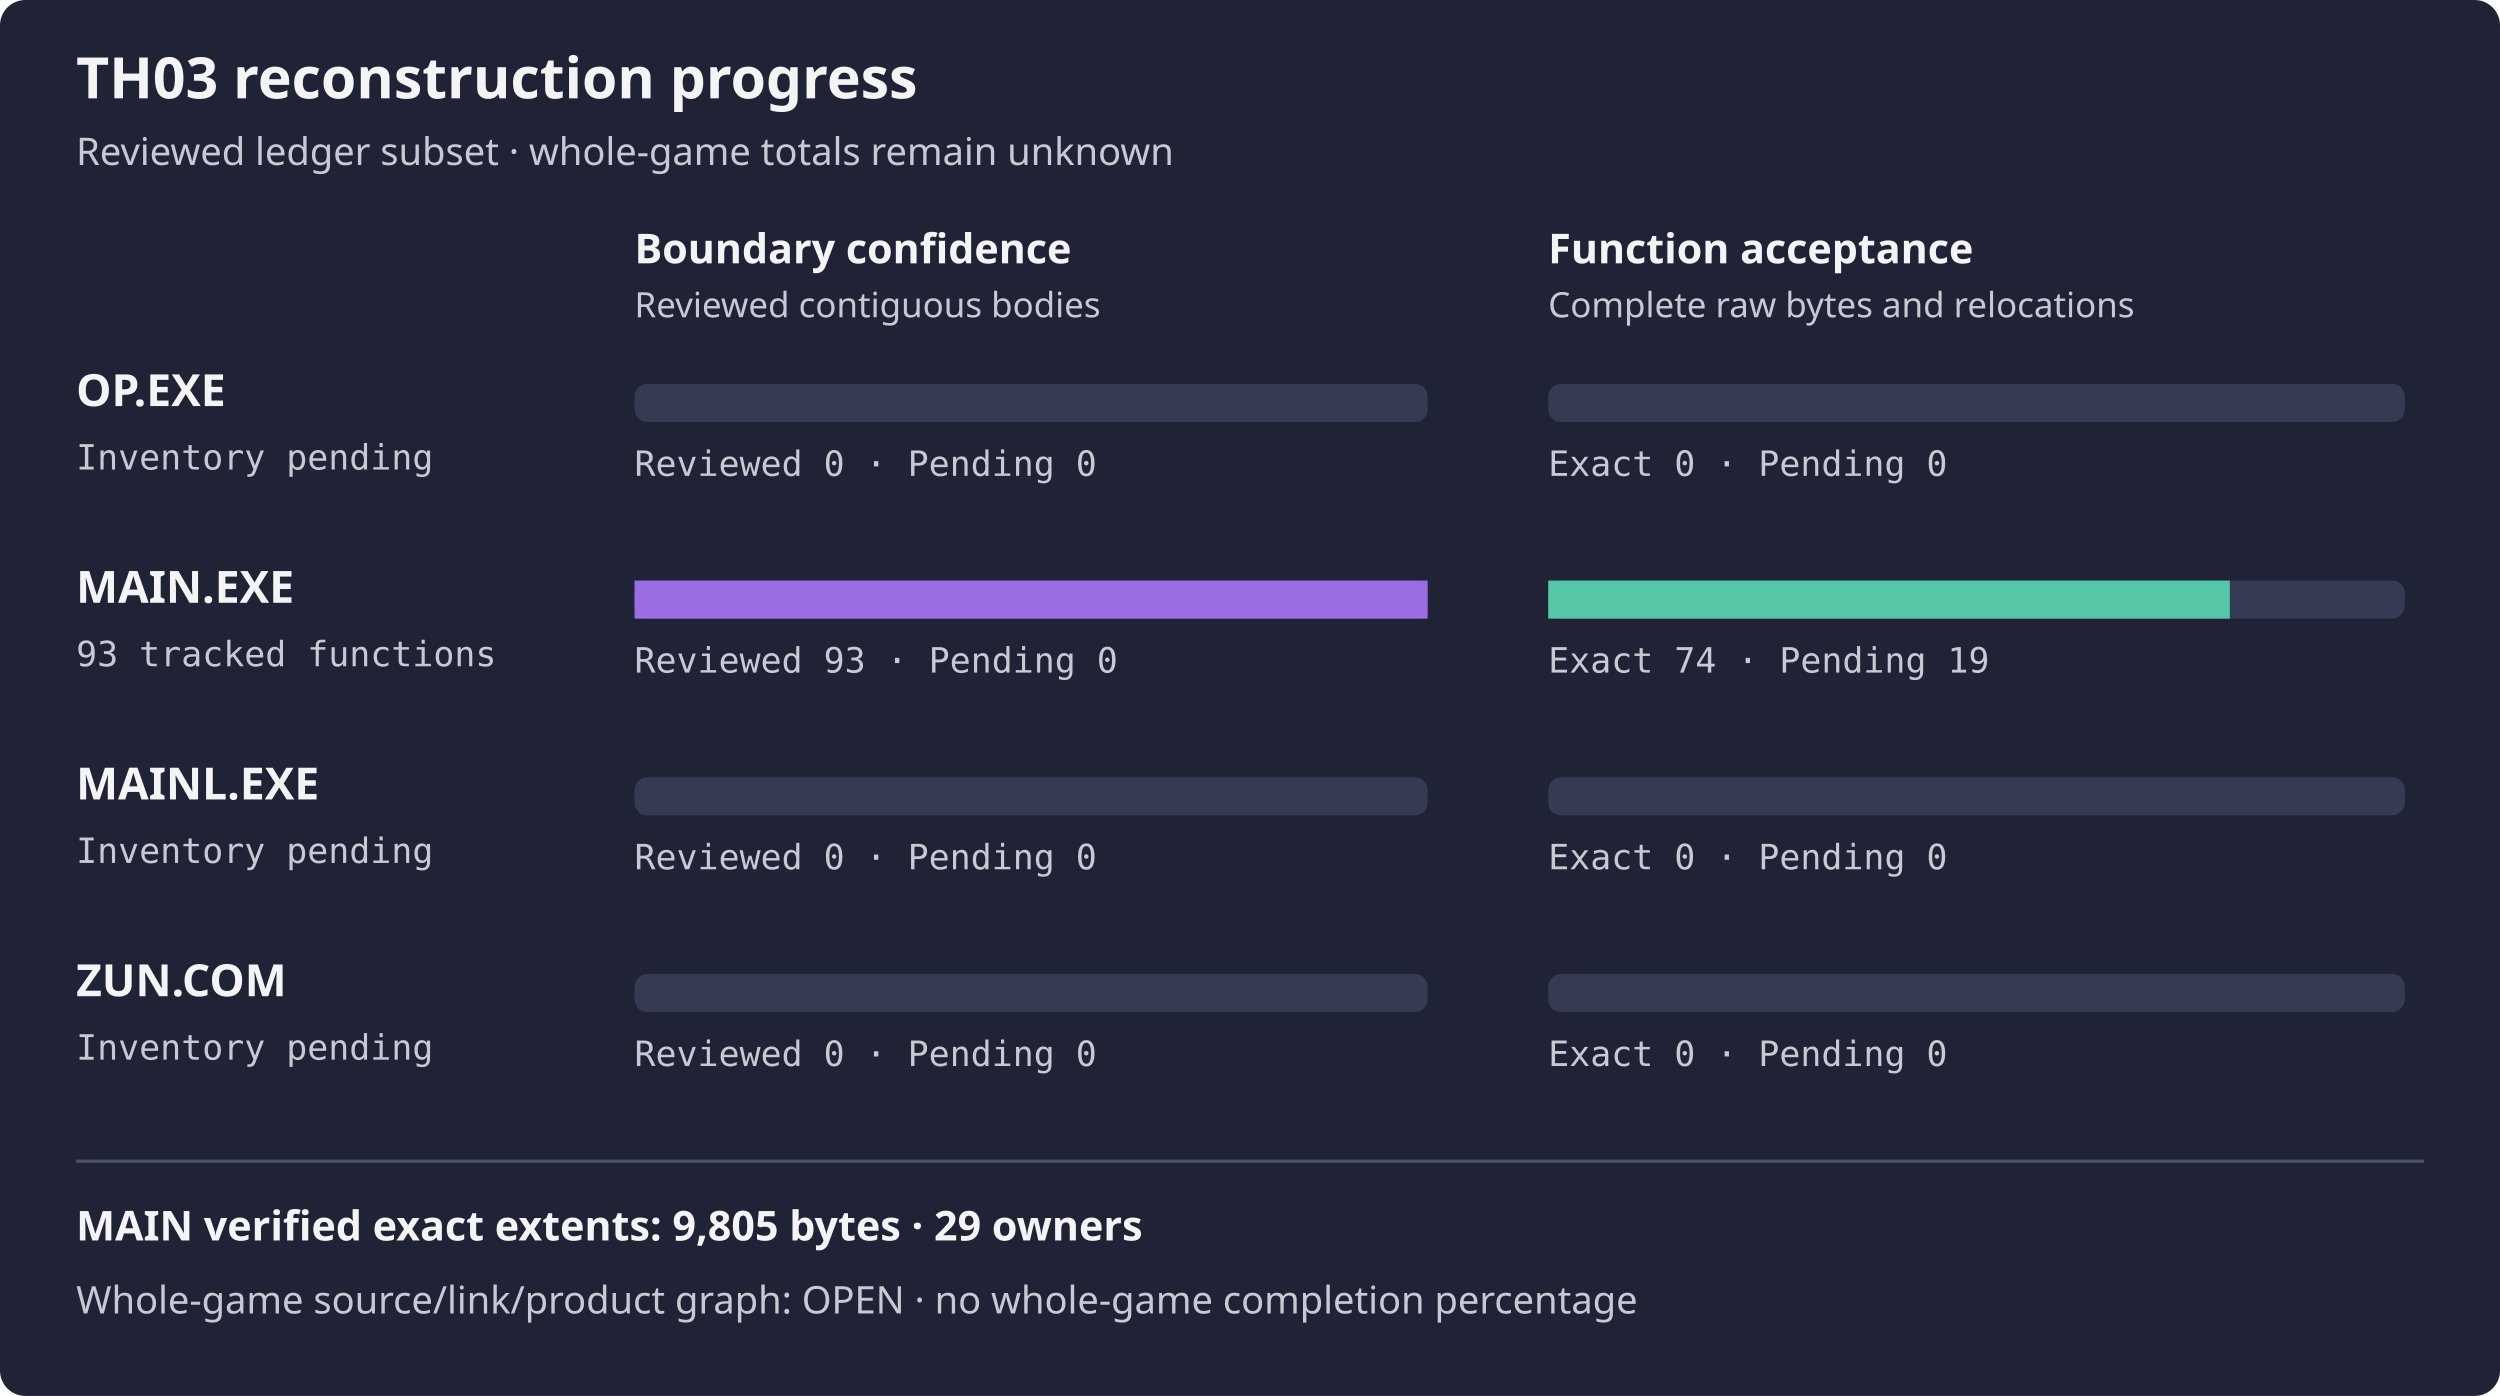
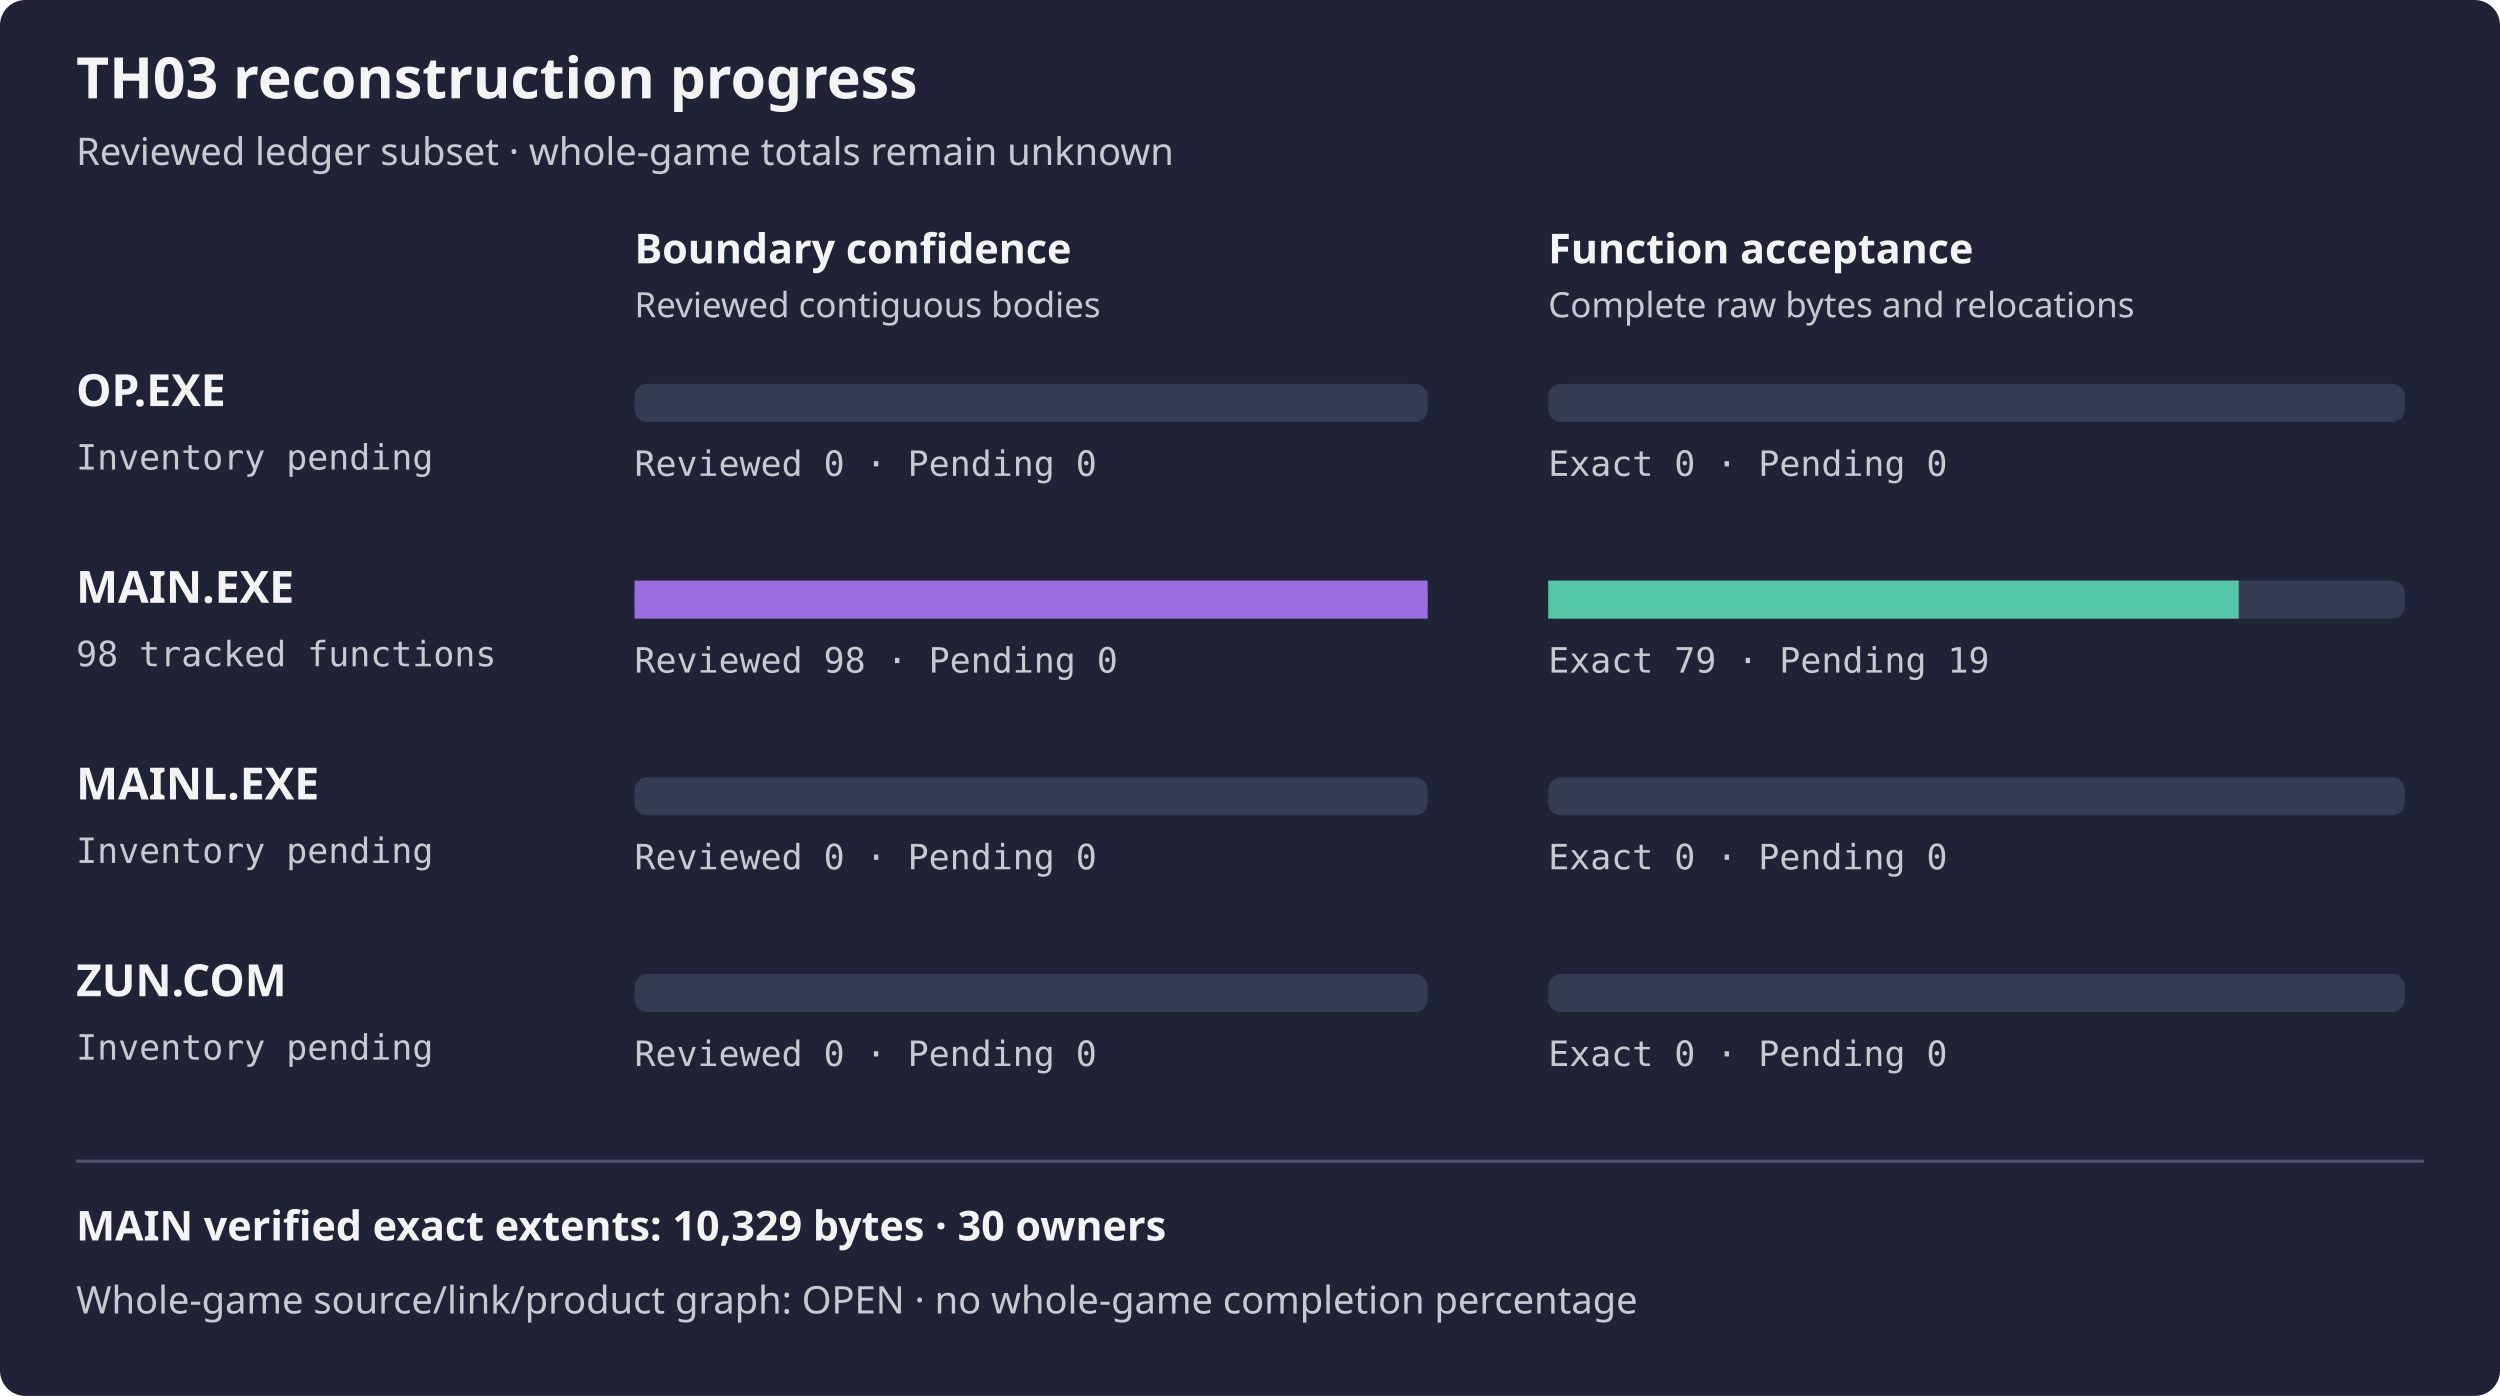
<svg xmlns="http://www.w3.org/2000/svg" width="788" height="440" viewBox="0 0 788 440" role="img" aria-label="TH03 reviewed subset reconstruction progress">
  <rect width="788" height="440" rx="8" fill="#1f2335" />
  <text x="24" y="31" fill="#f4f4f5" font-family="sans-serif" font-size="18" font-weight="600">TH03 reconstruction progress</text>
  <text x="24" y="52" fill="#c8cad2" font-family="sans-serif" font-size="12">Reviewed ledger subset · whole-game totals remain unknown</text>
  <text x="200" y="83" fill="#f4f4f5" font-family="sans-serif" font-size="13" font-weight="600">Boundary confidence</text>
  <text x="488" y="83" fill="#f4f4f5" font-family="sans-serif" font-size="13" font-weight="600">Function acceptance</text>
  <text x="200" y="100" fill="#c8cad2" font-family="sans-serif" font-size="11">Reviewed contiguous bodies</text>
  <text x="488" y="100" fill="#c8cad2" font-family="sans-serif" font-size="11">Complete raw bytes and relocations</text>
  <text x="24" y="128" fill="#f4f4f5" font-family="sans-serif" font-size="14" font-weight="600">OP.EXE</text>
  <text x="24" y="148" fill="#c8cad2" font-family="monospace" font-size="11">Inventory pending</text>
  <rect x="200" y="121" width="250" height="12" rx="4" fill="#353b52" />
  <rect x="488" y="121" width="270" height="12" rx="4" fill="#353b52" />
  <rect x="200" y="121" width="0.00" height="12" fill="#9b6de3" />
  <rect x="488" y="121" width="0.00" height="12" fill="#55c7a6" />
  <text x="200" y="150" fill="#c8cad2" font-family="monospace" font-size="11">Reviewed 0 · Pending 0</text>
  <text x="488" y="150" fill="#c8cad2" font-family="monospace" font-size="11">Exact 0 · Pending 0</text>
  <text x="24" y="190" fill="#f4f4f5" font-family="sans-serif" font-size="14" font-weight="600">MAIN.EXE</text>
-   <text x="24" y="210" fill="#c8cad2" font-family="monospace" font-size="11">93 tracked functions</text>
+   <text x="24" y="210" fill="#c8cad2" font-family="monospace" font-size="11">98 tracked functions</text>
  <rect x="200" y="183" width="250" height="12" rx="4" fill="#353b52" />
  <rect x="488" y="183" width="270" height="12" rx="4" fill="#353b52" />
  <rect x="200" y="183" width="250.00" height="12" fill="#9b6de3" />
-   <rect x="488" y="183" width="214.84" height="12" fill="#55c7a6" />
-   <text x="200" y="212" fill="#c8cad2" font-family="monospace" font-size="11">Reviewed 93 · Pending 0</text>
-   <text x="488" y="212" fill="#c8cad2" font-family="monospace" font-size="11">Exact 74 · Pending 19</text>
+   <rect x="488" y="183" width="217.65" height="12" fill="#55c7a6" />
+   <text x="200" y="212" fill="#c8cad2" font-family="monospace" font-size="11">Reviewed 98 · Pending 0</text>
+   <text x="488" y="212" fill="#c8cad2" font-family="monospace" font-size="11">Exact 79 · Pending 19</text>
  <text x="24" y="252" fill="#f4f4f5" font-family="sans-serif" font-size="14" font-weight="600">MAINL.EXE</text>
  <text x="24" y="272" fill="#c8cad2" font-family="monospace" font-size="11">Inventory pending</text>
  <rect x="200" y="245" width="250" height="12" rx="4" fill="#353b52" />
  <rect x="488" y="245" width="270" height="12" rx="4" fill="#353b52" />
  <rect x="200" y="245" width="0.00" height="12" fill="#9b6de3" />
  <rect x="488" y="245" width="0.00" height="12" fill="#55c7a6" />
  <text x="200" y="274" fill="#c8cad2" font-family="monospace" font-size="11">Reviewed 0 · Pending 0</text>
  <text x="488" y="274" fill="#c8cad2" font-family="monospace" font-size="11">Exact 0 · Pending 0</text>
  <text x="24" y="314" fill="#f4f4f5" font-family="sans-serif" font-size="14" font-weight="600">ZUN.COM</text>
  <text x="24" y="334" fill="#c8cad2" font-family="monospace" font-size="11">Inventory pending</text>
  <rect x="200" y="307" width="250" height="12" rx="4" fill="#353b52" />
  <rect x="488" y="307" width="270" height="12" rx="4" fill="#353b52" />
  <rect x="200" y="307" width="0.00" height="12" fill="#9b6de3" />
  <rect x="488" y="307" width="0.00" height="12" fill="#55c7a6" />
  <text x="200" y="336" fill="#c8cad2" font-family="monospace" font-size="11">Reviewed 0 · Pending 0</text>
  <text x="488" y="336" fill="#c8cad2" font-family="monospace" font-size="11">Exact 0 · Pending 0</text>
  <path d="M24 366 H764" stroke="#4b526d" />
-   <text x="24" y="391" fill="#f4f4f5" font-family="sans-serif" font-size="13" font-weight="600">MAIN verified exact extents: 9,805 bytes · 29 owners</text>
+   <text x="24" y="391" fill="#f4f4f5" font-family="sans-serif" font-size="13" font-weight="600">MAIN verified exact extents: 10,329 bytes · 30 owners</text>
  <text x="24" y="414" fill="#c8cad2" font-family="sans-serif" font-size="12">Whole-game source/link/product graph: OPEN · no whole-game completion percentage</text>
</svg>
